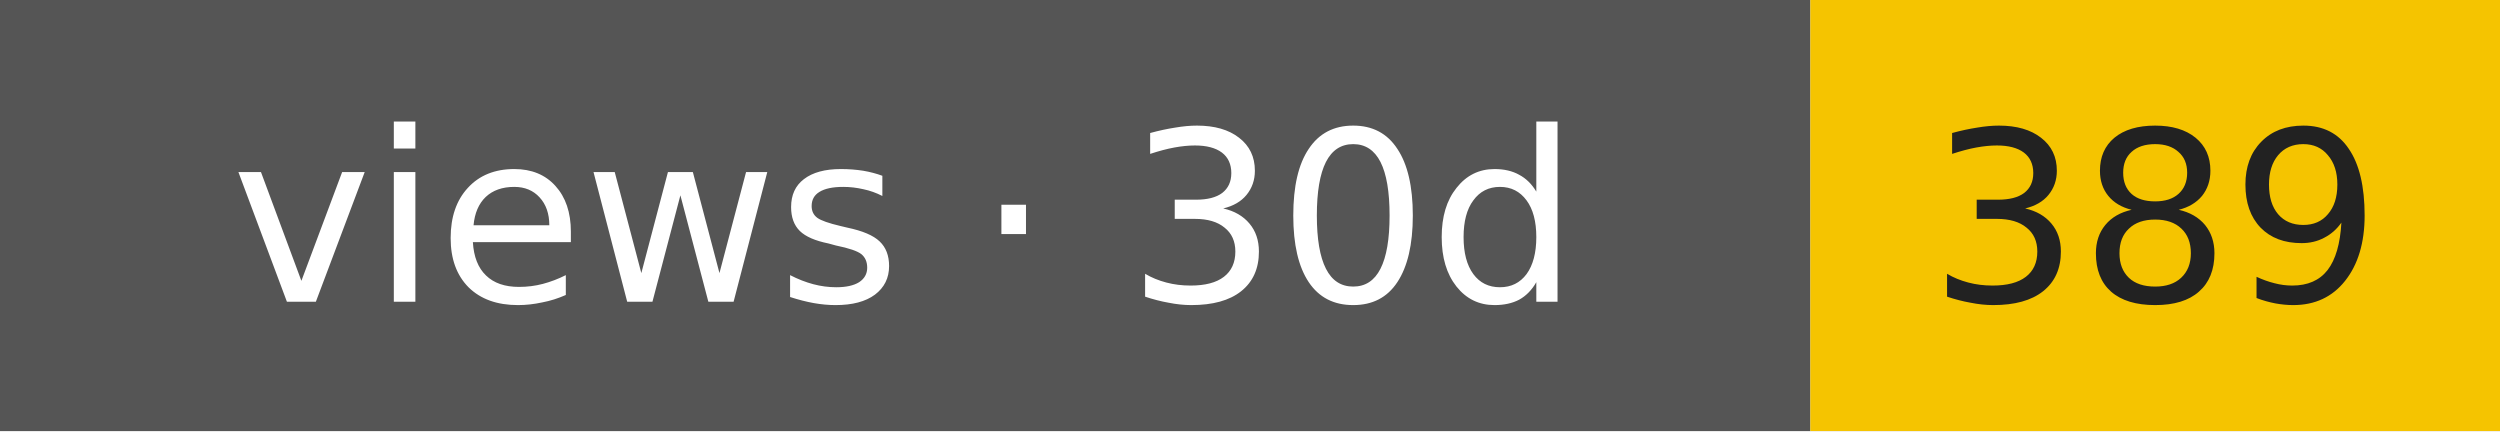
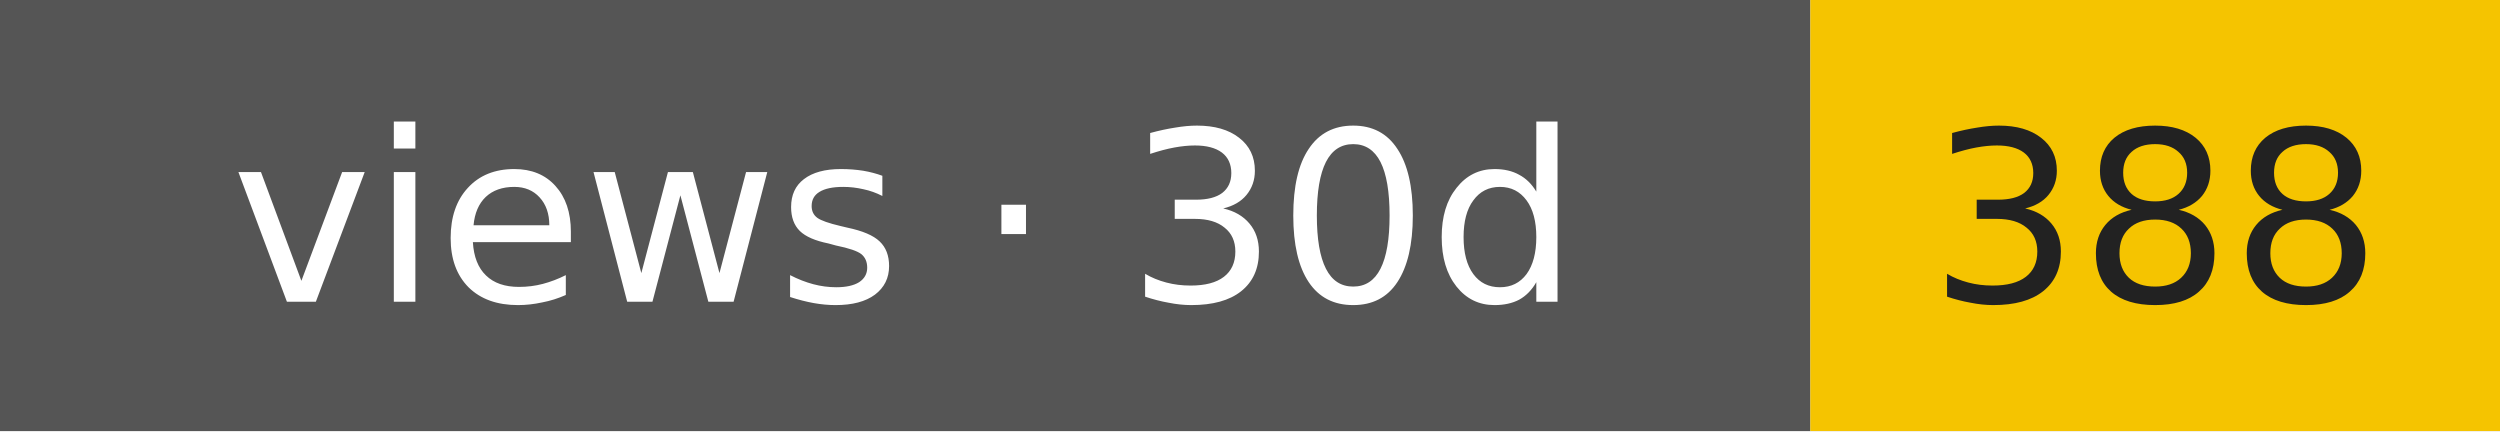
- <svg xmlns="http://www.w3.org/2000/svg" width="116" height="20" role="img" aria-label="views · 30d: 389">
+ <svg xmlns="http://www.w3.org/2000/svg" width="116" height="20" role="img" aria-label="views · 30d: 388">
  <rect width="84" height="20" fill="#555" />
  <rect x="84" width="32" height="20" fill="#f5c400" />
  <g font-family="Verdana,DejaVu Sans,sans-serif" font-size="11" text-anchor="middle">
    <text x="42" y="14" fill="#fff">views · 30d</text>
-     <text x="100" y="14" fill="#222">389</text>
+     <text x="100" y="14" fill="#222">388</text>
  </g>
</svg>
